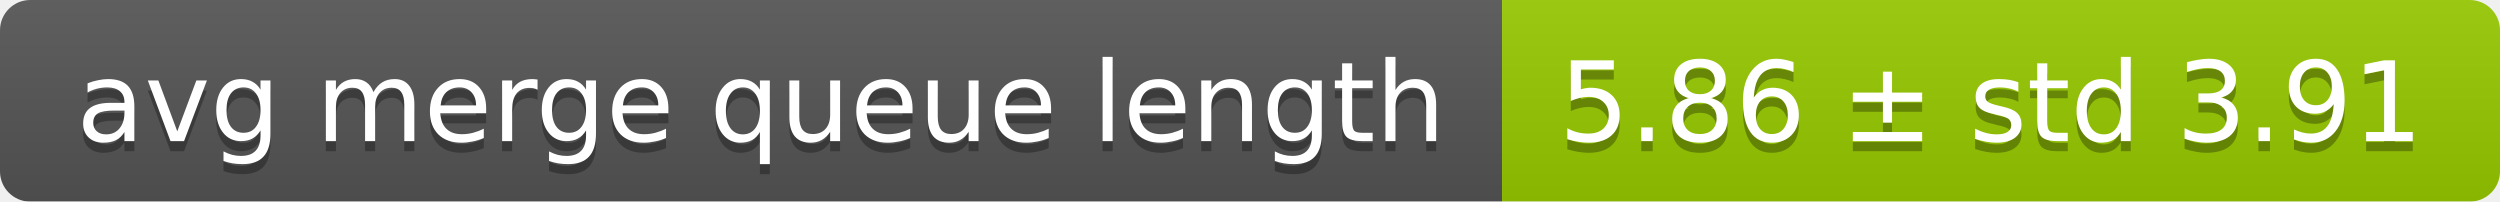
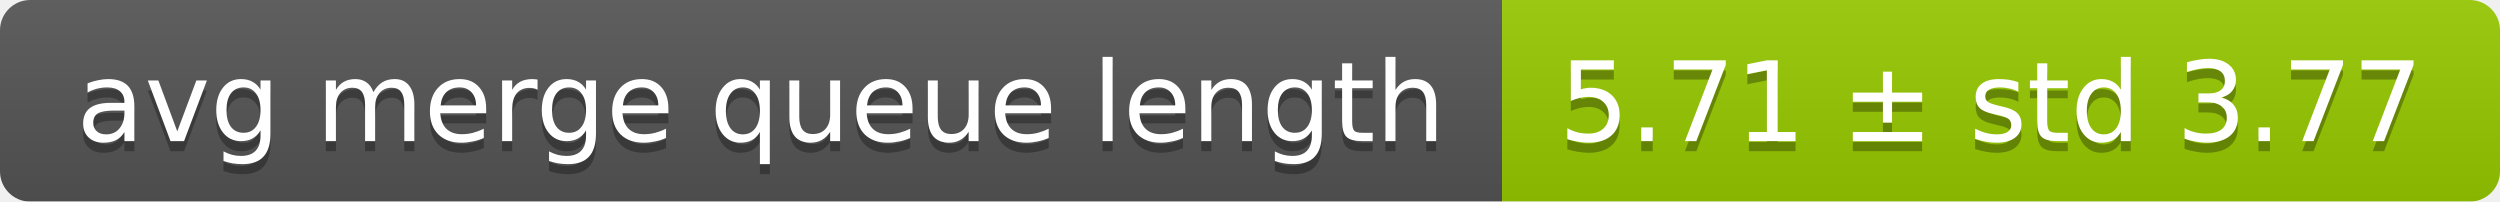
<svg xmlns="http://www.w3.org/2000/svg" width="248" height="20">
  <linearGradient id="smooth" x2="0" y2="100%">
    <stop offset="0" stop-color="#bbb" stop-opacity=".1" />
    <stop offset="1" stop-opacity=".1" />
  </linearGradient>
  <mask id="round">
    <rect width="248" height="20" rx="3" fill="#fff" />
  </mask>
  <g mask="url(#round)">
    <rect width="149" height="20" fill="#555" />
    <rect x="149" width="99" height="20" fill="#97ca00" />
    <rect width="248" height="20" fill="url(#smooth)" />
  </g>
  <g fill="#fff" text-anchor="middle" font-family="DejaVu Sans,Verdana,Geneva,sans-serif" font-size="11">
    <text x="75.5" y="15" fill="#010101" fill-opacity=".3">avg merge queue length</text>
    <text x="75.5" y="14">avg merge queue length</text>
-     <text x="197.5" y="15" fill="#010101" fill-opacity=".3">5.86 ± std 3.91</text>
-     <text x="197.5" y="14">5.86 ± std 3.91</text>
+     <text x="197.5" y="15" fill="#010101" fill-opacity=".3">5.71 ± std 3.77</text>
+     <text x="197.5" y="14">5.71 ± std 3.77</text>
  </g>
</svg>
